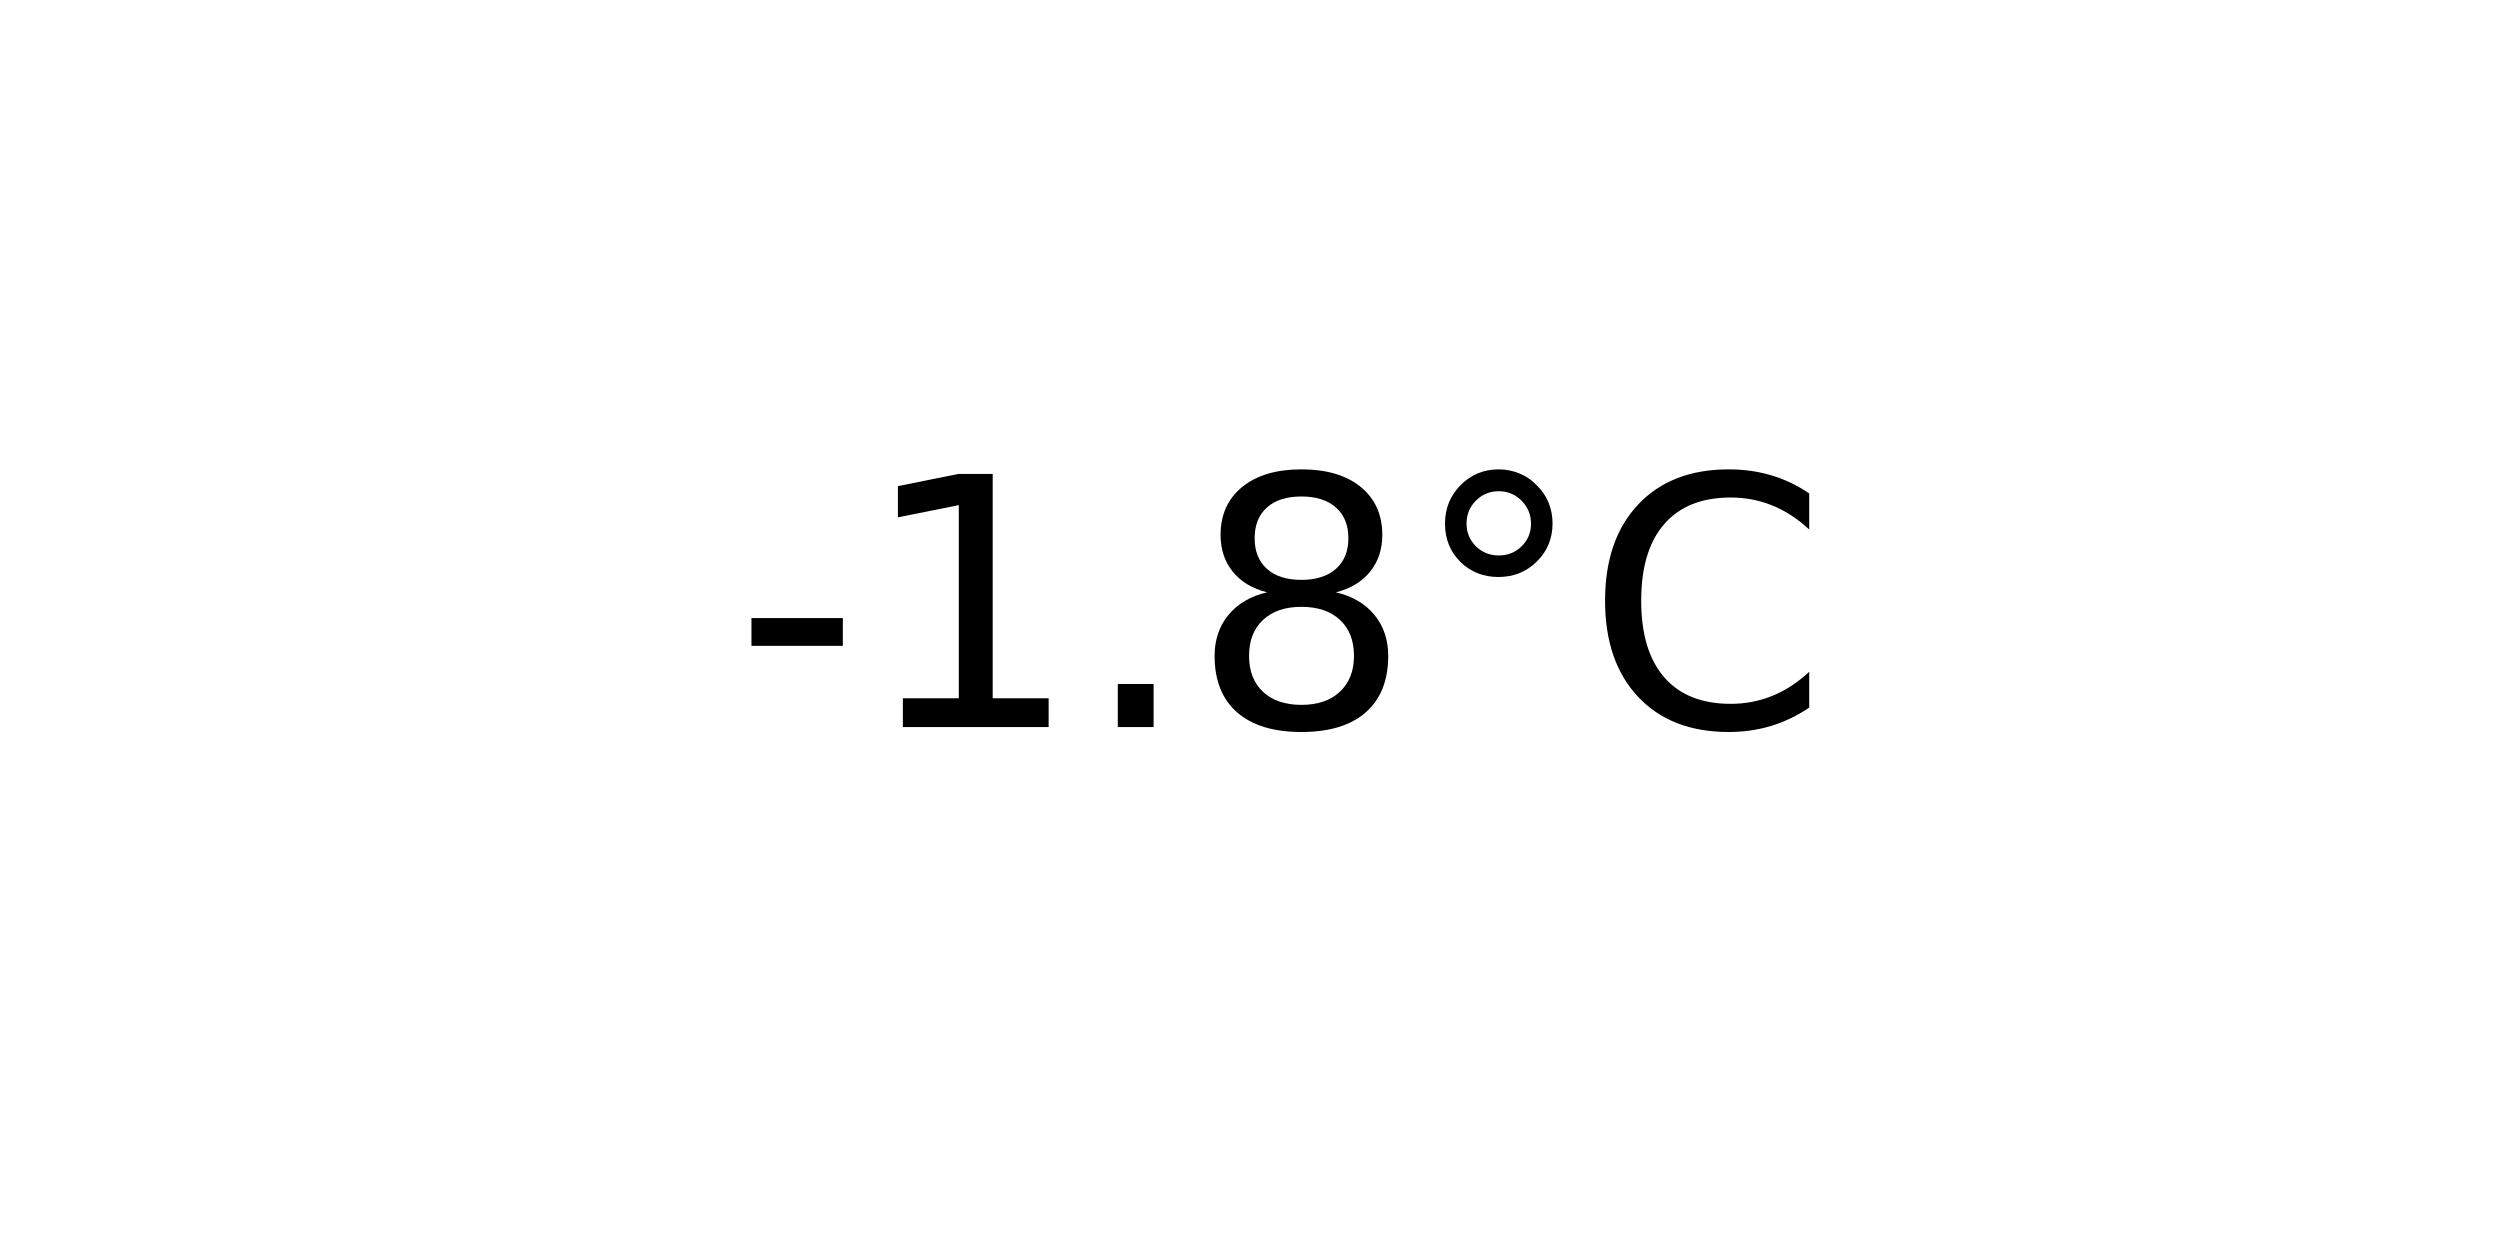
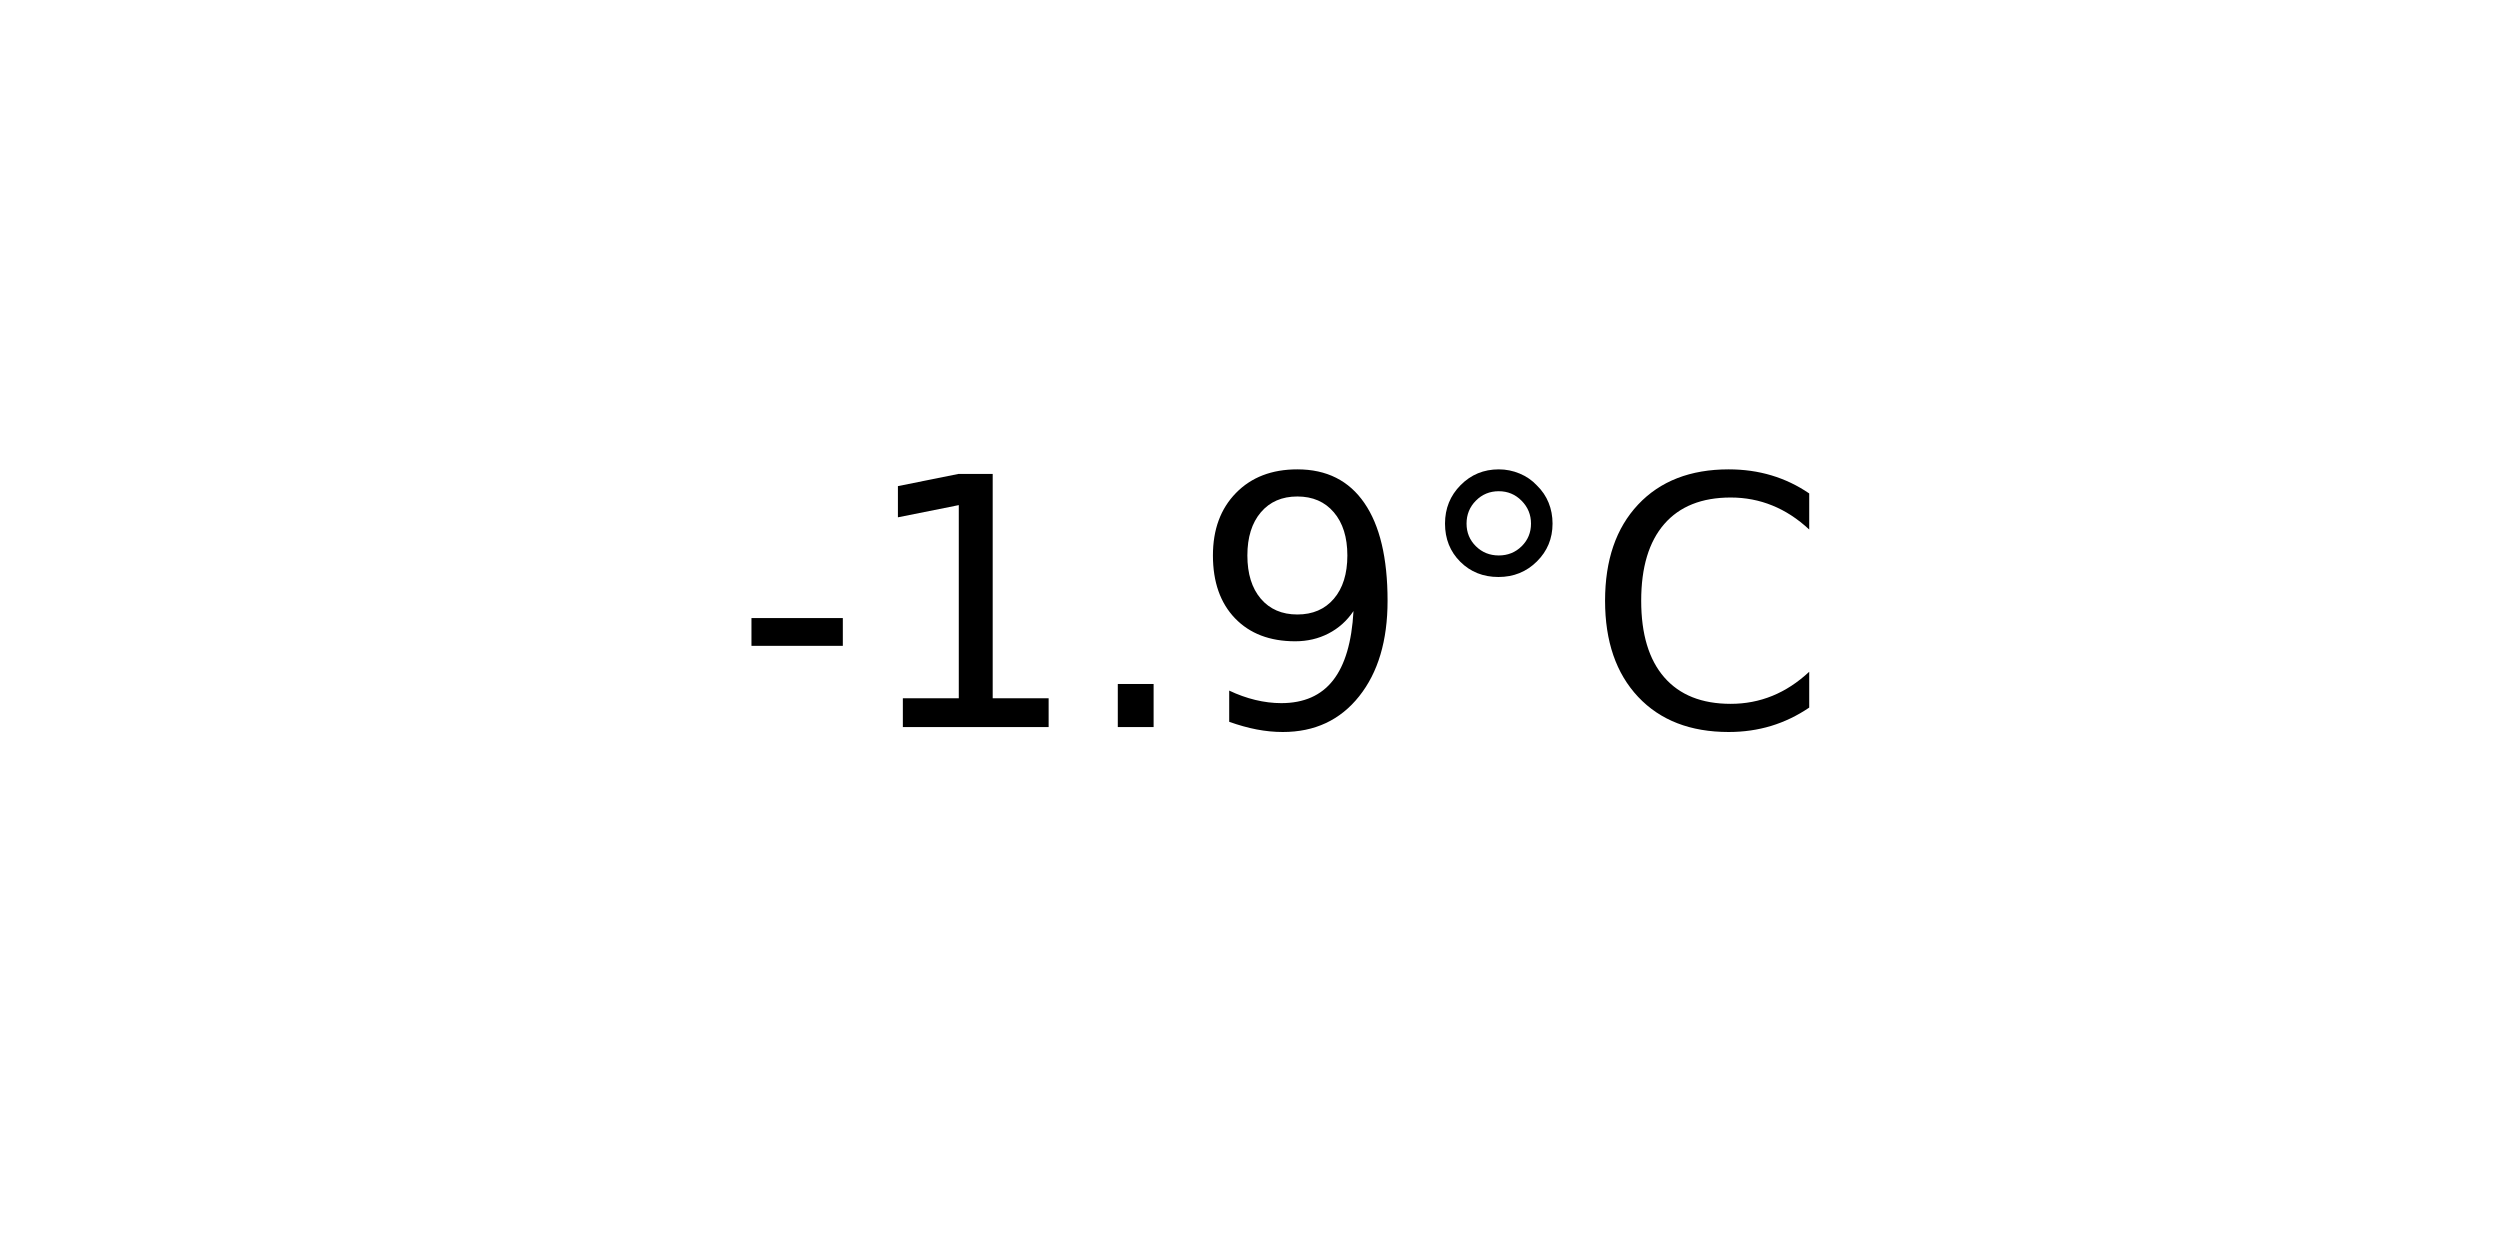
<svg xmlns="http://www.w3.org/2000/svg" xmlns:xlink="http://www.w3.org/1999/xlink" width="72pt" height="36pt" viewBox="0 0 72 36" version="1.1">
  <defs>
    <style type="text/css">*{stroke-linejoin: round; stroke-linecap: butt}</style>
  </defs>
  <g id="figure_1">
    <g id="axes_1">
      <g id="text_1">
        <g transform="translate(21.15312 20.93937) scale(0.1 -0.1)">
          <defs>
            <path id="DejaVuSans-2d" d="M 313 2009  L 1997 2009  L 1997 1497  L 313 1497  L 313 2009  z " transform="scale(0.015625)" />
            <path id="DejaVuSans-31" d="M 794 531  L 1825 531  L 1825 4091  L 703 3866  L 703 4441  L 1819 4666  L 2450 4666  L 2450 531  L 3481 531  L 3481 0  L 794 0  L 794 531  z " transform="scale(0.015625)" />
            <path id="DejaVuSans-2e" d="M 684 794  L 1344 794  L 1344 0  L 684 0  L 684 794  z " transform="scale(0.015625)" />
-             <path id="DejaVuSans-38" d="M 2034 2216  Q 1584 2216 1326 1975  Q 1069 1734 1069 1313  Q 1069 891 1326 650  Q 1584 409 2034 409  Q 2484 409 2743 651  Q 3003 894 3003 1313  Q 3003 1734 2745 1975  Q 2488 2216 2034 2216  z M 1403 2484  Q 997 2584 770 2862  Q 544 3141 544 3541  Q 544 4100 942 4425  Q 1341 4750 2034 4750  Q 2731 4750 3128 4425  Q 3525 4100 3525 3541  Q 3525 3141 3298 2862  Q 3072 2584 2669 2484  Q 3125 2378 3379 2068  Q 3634 1759 3634 1313  Q 3634 634 3220 271  Q 2806 -91 2034 -91  Q 1263 -91 848 271  Q 434 634 434 1313  Q 434 1759 690 2068  Q 947 2378 1403 2484  z M 1172 3481  Q 1172 3119 1398 2916  Q 1625 2713 2034 2713  Q 2441 2713 2670 2916  Q 2900 3119 2900 3481  Q 2900 3844 2670 4047  Q 2441 4250 2034 4250  Q 1625 4250 1398 4047  Q 1172 3844 1172 3481  z " transform="scale(0.015625)" />
+             <path id="DejaVuSans-39" d="M 703 97  L 703 672  Q 941 559 1184 500  Q 1428 441 1663 441  Q 2288 441 2617 861  Q 2947 1281 2994 2138  Q 2813 1869 2534 1725  Q 2256 1581 1919 1581  Q 1219 1581 811 2004  Q 403 2428 403 3163  Q 403 3881 828 4315  Q 1253 4750 1959 4750  Q 2769 4750 3195 4129  Q 3622 3509 3622 2328  Q 3622 1225 3098 567  Q 2575 -91 1691 -91  Q 1453 -91 1209 -44  Q 966 3 703 97  z M 1959 2075  Q 2384 2075 2632 2365  Q 2881 2656 2881 3163  Q 2881 3666 2632 3958  Q 2384 4250 1959 4250  Q 1534 4250 1286 3958  Q 1038 3666 1038 3163  Q 1038 2656 1286 2365  Q 1534 2075 1959 2075  z " transform="scale(0.015625)" />
            <path id="DejaVuSans-b0" d="M 1600 4347  Q 1350 4347 1178 4173  Q 1006 4000 1006 3750  Q 1006 3503 1178 3333  Q 1350 3163 1600 3163  Q 1850 3163 2022 3333  Q 2194 3503 2194 3750  Q 2194 3997 2020 4172  Q 1847 4347 1600 4347  z M 1600 4750  Q 1800 4750 1984 4673  Q 2169 4597 2303 4453  Q 2447 4313 2519 4134  Q 2591 3956 2591 3750  Q 2591 3338 2302 3052  Q 2013 2766 1594 2766  Q 1172 2766 890 3047  Q 609 3328 609 3750  Q 609 4169 896 4459  Q 1184 4750 1600 4750  z " transform="scale(0.015625)" />
            <path id="DejaVuSans-43" d="M 4122 4306  L 4122 3641  Q 3803 3938 3442 4084  Q 3081 4231 2675 4231  Q 1875 4231 1450 3742  Q 1025 3253 1025 2328  Q 1025 1406 1450 917  Q 1875 428 2675 428  Q 3081 428 3442 575  Q 3803 722 4122 1019  L 4122 359  Q 3791 134 3420 21  Q 3050 -91 2638 -91  Q 1578 -91 968 557  Q 359 1206 359 2328  Q 359 3453 968 4101  Q 1578 4750 2638 4750  Q 3056 4750 3426 4639  Q 3797 4528 4122 4306  z " transform="scale(0.015625)" />
          </defs>
          <use xlink:href="#DejaVuSans-2d" />
          <use xlink:href="#DejaVuSans-31" x="36.084" />
          <use xlink:href="#DejaVuSans-2e" x="99.707" />
-           <use xlink:href="#DejaVuSans-38" x="131.494" />
+           <use xlink:href="#DejaVuSans-39" x="131.494" />
          <use xlink:href="#DejaVuSans-b0" x="195.117" />
          <use xlink:href="#DejaVuSans-43" x="245.117" />
        </g>
      </g>
    </g>
  </g>
</svg>
